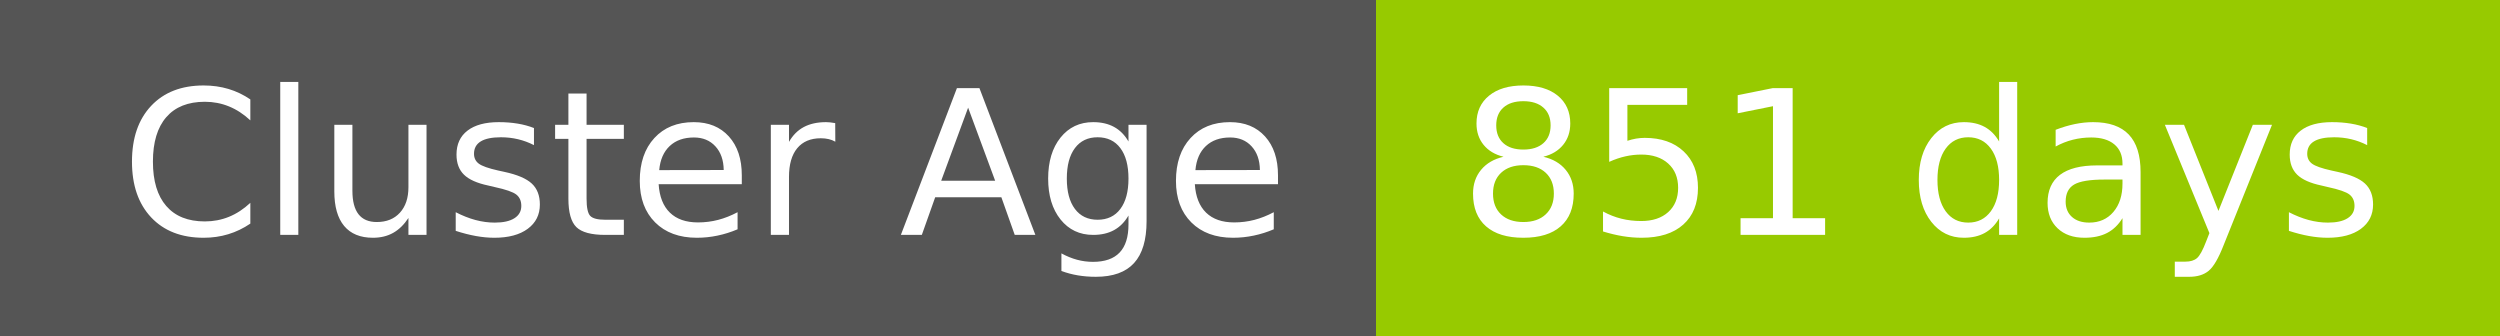
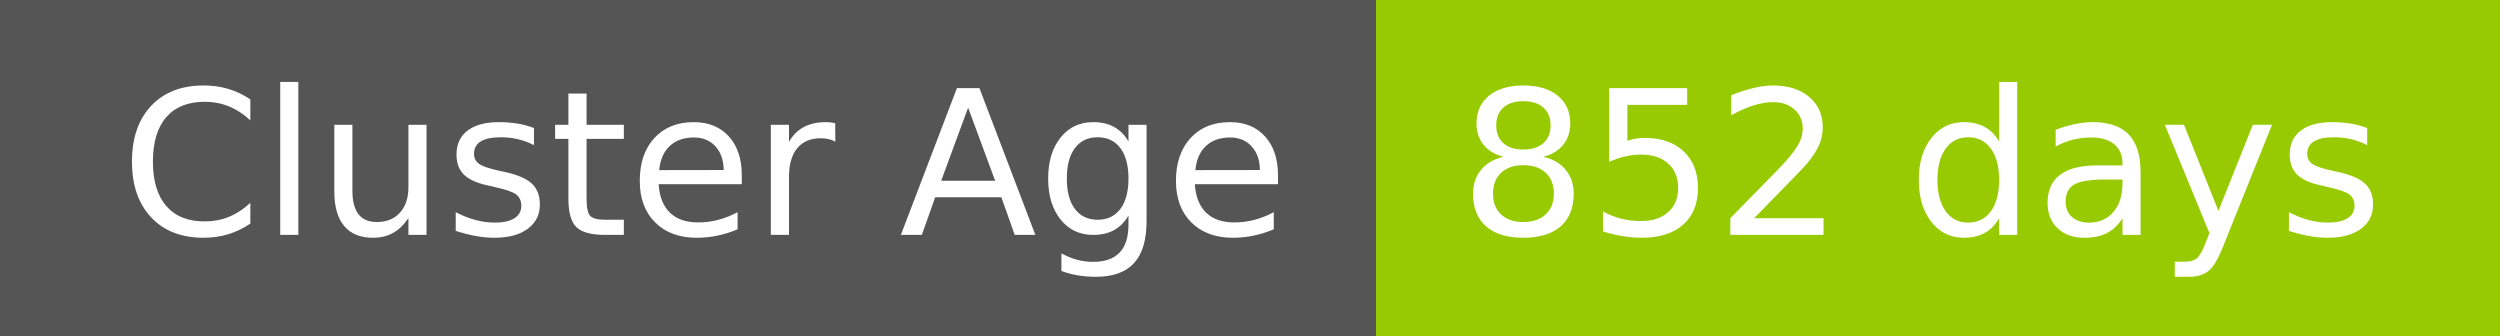
- <svg xmlns="http://www.w3.org/2000/svg" width="149" height="20" role="img" aria-label="Cluster Age: 851 days">
+ <svg xmlns="http://www.w3.org/2000/svg" width="149" height="20" role="img" aria-label="Cluster Age: 852 days">
  <g shape-rendering="crispEdges">
    <rect width="82" height="20" fill="#555" />
    <rect x="82" width="67" height="20" fill="#97ca00" />
  </g>
  <g fill="#fff" text-anchor="middle" font-family="Verdana,Geneva,DejaVu Sans,sans-serif" text-rendering="geometricPrecision" font-size="120">
    <text x="420" y="140" transform="scale(.1)" fill="#fff" textLength="694">Cluster Age</text>
-     <text x="1145" y="140" transform="scale(.1)" fill="#fff" textLength="551">851 days</text>
+     <text x="1145" y="140" transform="scale(.1)" fill="#fff" textLength="551">852 days</text>
  </g>
</svg>
